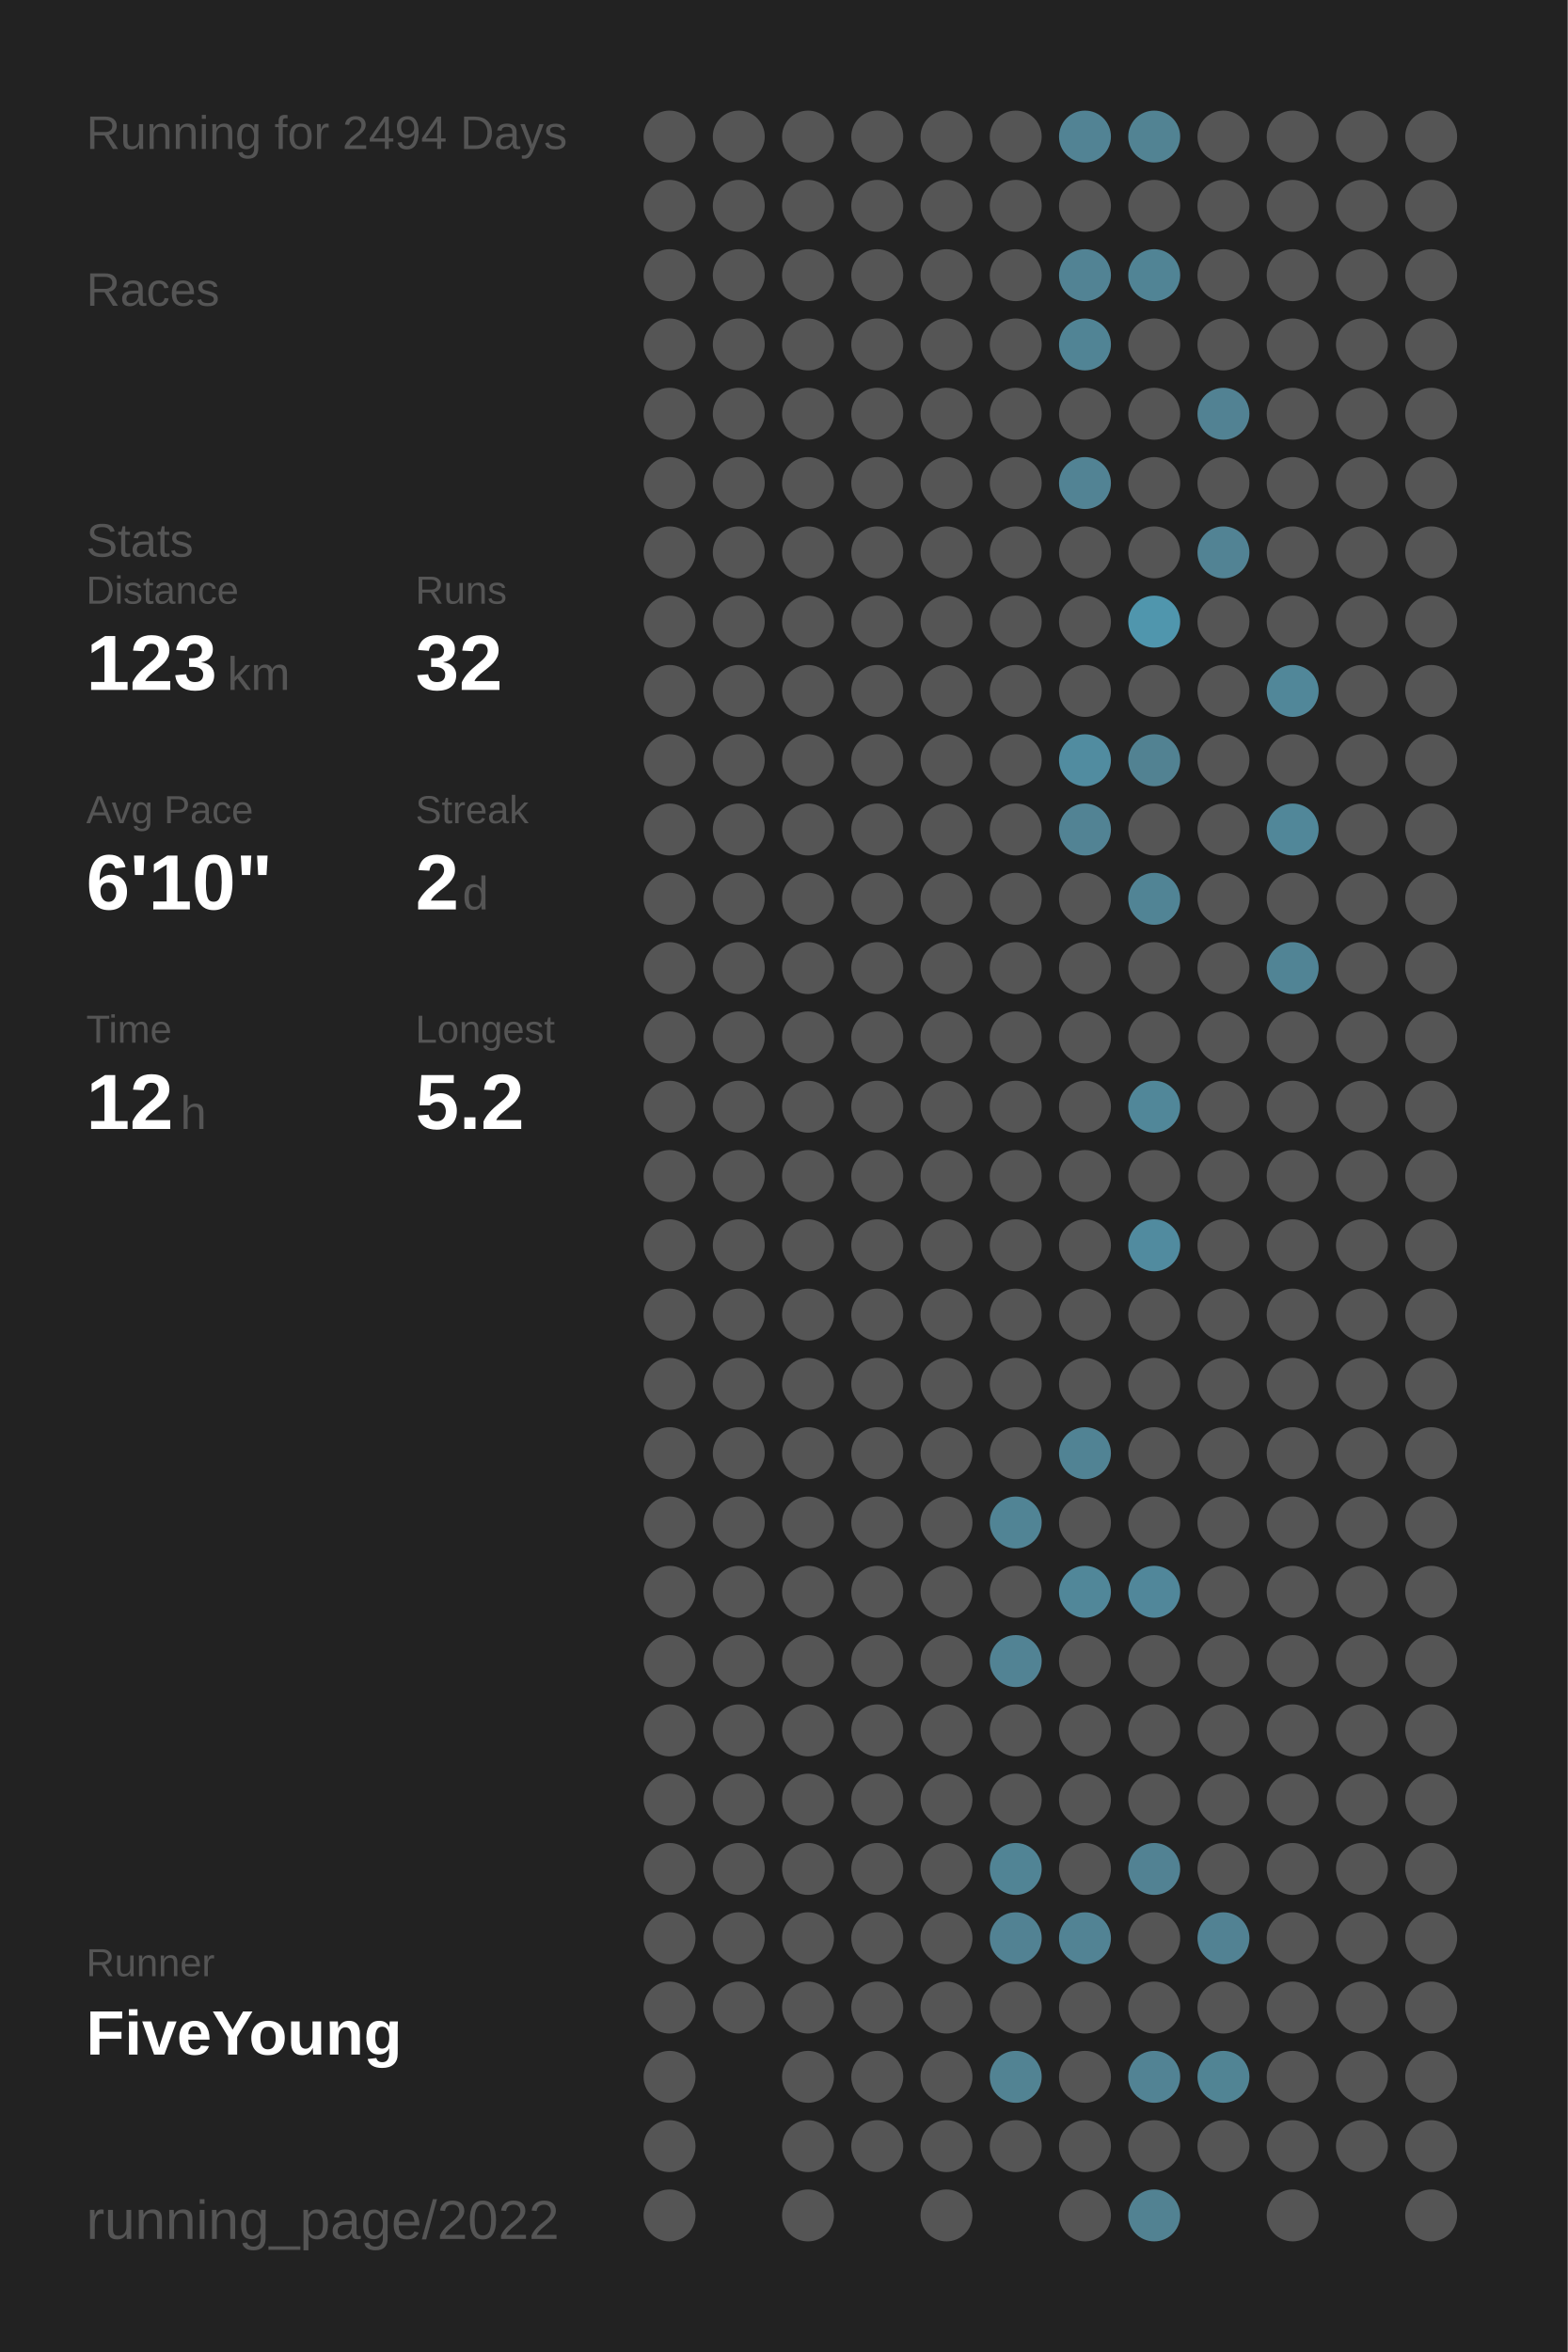
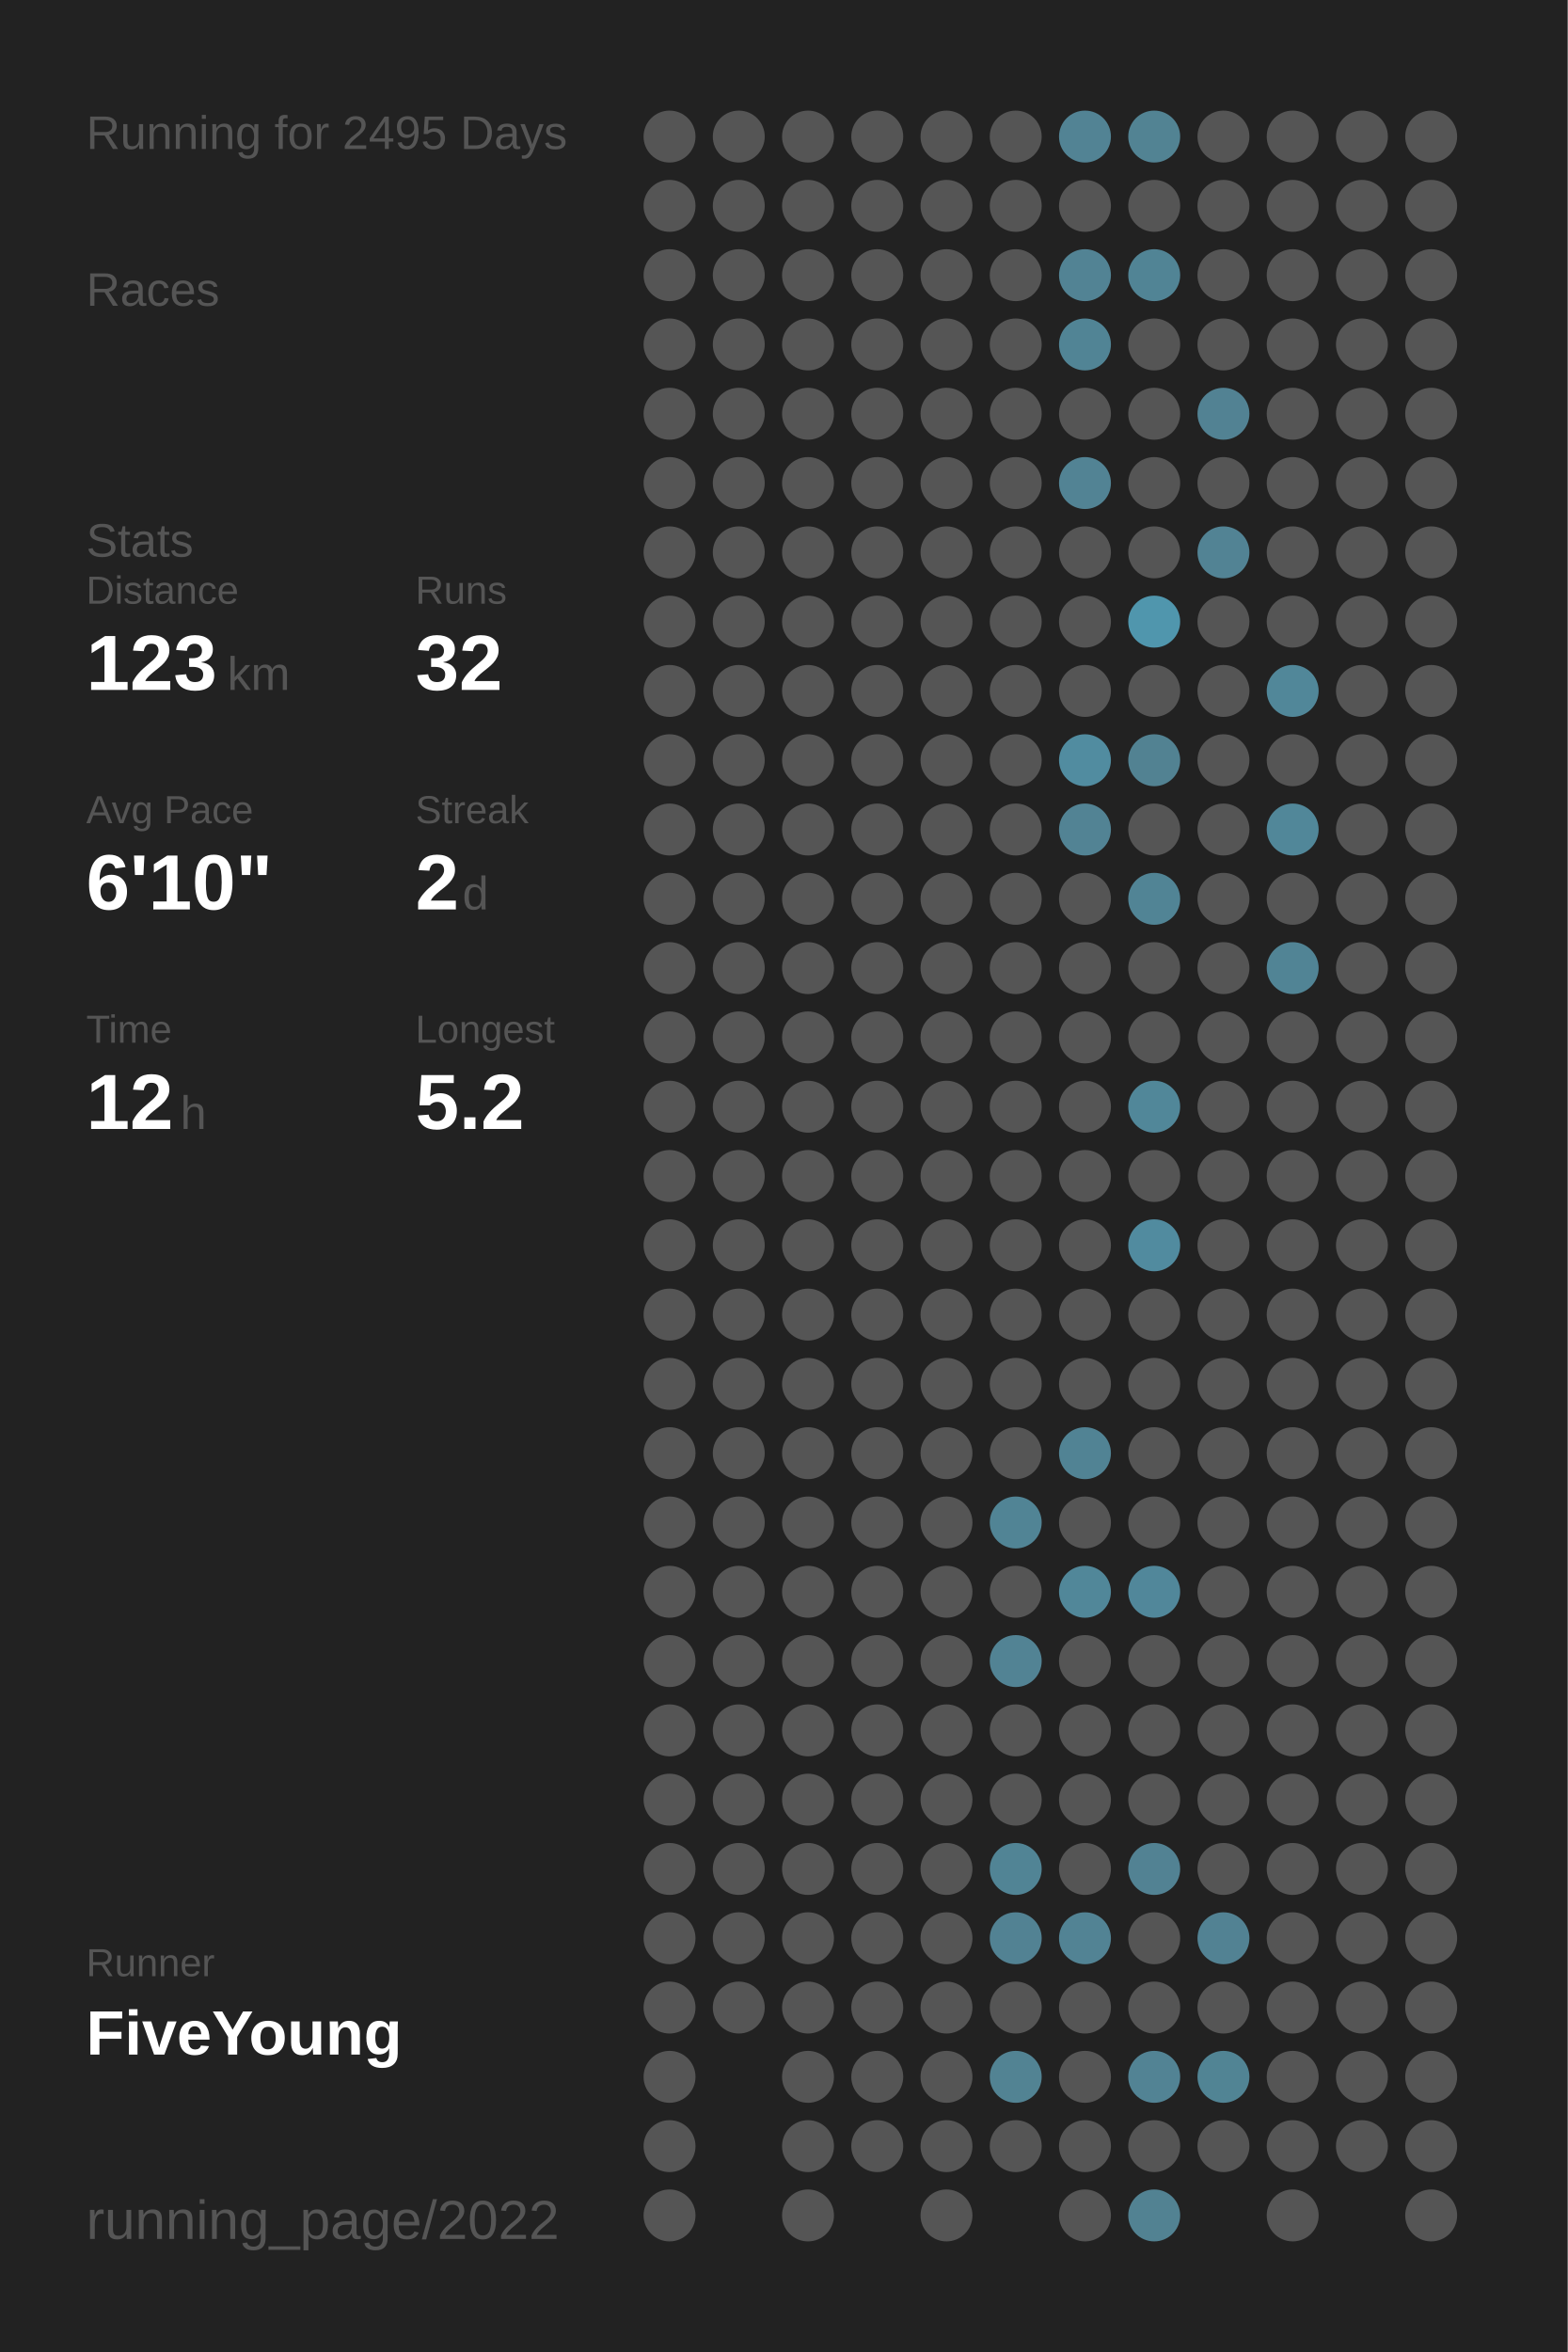
<svg xmlns="http://www.w3.org/2000/svg" baseProfile="full" height="300mm" version="1.1" viewBox="0,0,200,300" width="200mm">
  <defs />
  <rect fill="#222222" height="300" width="200" x="0" y="0" />
-   <text fill="#555555" style="font-size:6px; font-family:Arial;" x="11" y="19">Running for 2494 Days</text>
+   <text fill="#555555" style="font-size:6px; font-family:Arial;" x="11" y="19">Running for 2495 Days</text>
  <text fill="#555555" style="font-size:6px; font-family:Arial;" x="11" y="39">Races</text>
  <text fill="#555555" style="font-size:6px; font-family:Arial;" x="11" y="71">Stats</text>
  <text fill="#555555" style="font-size:5px; font-family:Arial;" x="11" y="77">Distance</text>
  <text fill="#FFFFFF" style="font-size:10px; font-family:Arial; font-weight:bold;" x="11" y="88">123</text>
  <text fill="#555555" style="font-size:6px; font-family:Arial;" x="29" y="88">km</text>
  <text fill="#555555" style="font-size:5px; font-family:Arial;" x="53" y="77">Runs</text>
  <text fill="#FFFFFF" style="font-size:10px; font-family:Arial; font-weight:bold;" x="53" y="88">32</text>
  <text fill="#555555" style="font-size:5px; font-family:Arial;" x="11" y="105">Avg Pace</text>
  <text fill="#FFFFFF" style="font-size:10px; font-family:Arial; font-weight:bold;" x="11" y="116">6'10"</text>
  <text fill="#555555" style="font-size:5px; font-family:Arial;" x="53" y="105">Streak</text>
  <text fill="#FFFFFF" style="font-size:10px; font-family:Arial; font-weight:bold;" x="53" y="116">2</text>
  <text fill="#555555" style="font-size:6px; font-family:Arial;" x="59" y="116">d</text>
  <text fill="#555555" style="font-size:5px; font-family:Arial;" x="11" y="133">Time</text>
  <text fill="#FFFFFF" style="font-size:10px; font-family:Arial; font-weight:bold;" x="11" y="144">12</text>
  <text fill="#555555" style="font-size:6px; font-family:Arial;" x="23" y="144">h</text>
  <text fill="#555555" style="font-size:5px; font-family:Arial;" x="53" y="133">Longest</text>
  <text fill="#FFFFFF" style="font-size:10px; font-family:Arial; font-weight:bold;" x="53" y="144">5.2</text>
  <text fill="#555555" style="font-size:5px; font-family:Arial;" x="11" y="252.065">Runner</text>
  <text fill="#FFFFFF" style="font-size:8px; font-family:Arial; font-weight:bold;" x="11" y="262.065">FiveYoung</text>
  <text fill="#555555" style="font-size:7px; font-family:Arial;" x="11" y="285.581">running_page/2022</text>
  <circle cx="85.417" cy="17.419" fill="#555555" r="3.312" />
  <circle cx="85.417" cy="26.258" fill="#555555" r="3.312" />
  <circle cx="85.417" cy="35.097" fill="#555555" r="3.312" />
  <circle cx="85.417" cy="43.935" fill="#555555" r="3.312" />
  <circle cx="85.417" cy="52.774" fill="#555555" r="3.312" />
  <circle cx="85.417" cy="61.613" fill="#555555" r="3.312" />
  <circle cx="85.417" cy="70.452" fill="#555555" r="3.312" />
  <circle cx="85.417" cy="79.29" fill="#555555" r="3.312" />
  <circle cx="85.417" cy="88.129" fill="#555555" r="3.312" />
  <circle cx="85.417" cy="96.968" fill="#555555" r="3.312" />
  <circle cx="85.417" cy="105.806" fill="#555555" r="3.312" />
  <circle cx="85.417" cy="114.645" fill="#555555" r="3.312" />
  <circle cx="85.417" cy="123.484" fill="#555555" r="3.312" />
  <circle cx="85.417" cy="132.323" fill="#555555" r="3.312" />
  <circle cx="85.417" cy="141.161" fill="#555555" r="3.312" />
  <circle cx="85.417" cy="150" fill="#555555" r="3.312" />
  <circle cx="85.417" cy="158.839" fill="#555555" r="3.312" />
  <circle cx="85.417" cy="167.677" fill="#555555" r="3.312" />
  <circle cx="85.417" cy="176.516" fill="#555555" r="3.312" />
  <circle cx="85.417" cy="185.355" fill="#555555" r="3.312" />
  <circle cx="85.417" cy="194.194" fill="#555555" r="3.312" />
  <circle cx="85.417" cy="203.032" fill="#555555" r="3.312" />
  <circle cx="85.417" cy="211.871" fill="#555555" r="3.312" />
  <circle cx="85.417" cy="220.71" fill="#555555" r="3.312" />
  <circle cx="85.417" cy="229.548" fill="#555555" r="3.312" />
  <circle cx="85.417" cy="238.387" fill="#555555" r="3.312" />
  <circle cx="85.417" cy="247.226" fill="#555555" r="3.312" />
  <circle cx="85.417" cy="256.065" fill="#555555" r="3.312" />
  <circle cx="85.417" cy="264.903" fill="#555555" r="3.312" />
  <circle cx="85.417" cy="273.742" fill="#555555" r="3.312" />
  <circle cx="85.417" cy="282.581" fill="#555555" r="3.312" />
  <circle cx="94.25" cy="17.419" fill="#555555" r="3.312" />
  <circle cx="94.25" cy="26.258" fill="#555555" r="3.312" />
  <circle cx="94.25" cy="35.097" fill="#555555" r="3.312" />
  <circle cx="94.25" cy="43.935" fill="#555555" r="3.312" />
  <circle cx="94.25" cy="52.774" fill="#555555" r="3.312" />
  <circle cx="94.25" cy="61.613" fill="#555555" r="3.312" />
  <circle cx="94.25" cy="70.452" fill="#555555" r="3.312" />
  <circle cx="94.25" cy="79.29" fill="#555555" r="3.312" />
  <circle cx="94.25" cy="88.129" fill="#555555" r="3.312" />
  <circle cx="94.25" cy="96.968" fill="#555555" r="3.312" />
  <circle cx="94.25" cy="105.806" fill="#555555" r="3.312" />
  <circle cx="94.25" cy="114.645" fill="#555555" r="3.312" />
  <circle cx="94.25" cy="123.484" fill="#555555" r="3.312" />
  <circle cx="94.25" cy="132.323" fill="#555555" r="3.312" />
  <circle cx="94.25" cy="141.161" fill="#555555" r="3.312" />
  <circle cx="94.25" cy="150" fill="#555555" r="3.312" />
  <circle cx="94.25" cy="158.839" fill="#555555" r="3.312" />
  <circle cx="94.25" cy="167.677" fill="#555555" r="3.312" />
  <circle cx="94.25" cy="176.516" fill="#555555" r="3.312" />
  <circle cx="94.25" cy="185.355" fill="#555555" r="3.312" />
  <circle cx="94.25" cy="194.194" fill="#555555" r="3.312" />
  <circle cx="94.25" cy="203.032" fill="#555555" r="3.312" />
  <circle cx="94.25" cy="211.871" fill="#555555" r="3.312" />
  <circle cx="94.25" cy="220.71" fill="#555555" r="3.312" />
  <circle cx="94.25" cy="229.548" fill="#555555" r="3.312" />
  <circle cx="94.25" cy="238.387" fill="#555555" r="3.312" />
  <circle cx="94.25" cy="247.226" fill="#555555" r="3.312" />
  <circle cx="94.25" cy="256.065" fill="#555555" r="3.312" />
  <circle cx="103.083" cy="17.419" fill="#555555" r="3.312" />
  <circle cx="103.083" cy="26.258" fill="#555555" r="3.312" />
  <circle cx="103.083" cy="35.097" fill="#555555" r="3.312" />
  <circle cx="103.083" cy="43.935" fill="#555555" r="3.312" />
  <circle cx="103.083" cy="52.774" fill="#555555" r="3.312" />
  <circle cx="103.083" cy="61.613" fill="#555555" r="3.312" />
  <circle cx="103.083" cy="70.452" fill="#555555" r="3.312" />
  <circle cx="103.083" cy="79.29" fill="#555555" r="3.312" />
  <circle cx="103.083" cy="88.129" fill="#555555" r="3.312" />
  <circle cx="103.083" cy="96.968" fill="#555555" r="3.312" />
  <circle cx="103.083" cy="105.806" fill="#555555" r="3.312" />
  <circle cx="103.083" cy="114.645" fill="#555555" r="3.312" />
  <circle cx="103.083" cy="123.484" fill="#555555" r="3.312" />
  <circle cx="103.083" cy="132.323" fill="#555555" r="3.312" />
  <circle cx="103.083" cy="141.161" fill="#555555" r="3.312" />
  <circle cx="103.083" cy="150" fill="#555555" r="3.312" />
  <circle cx="103.083" cy="158.839" fill="#555555" r="3.312" />
  <circle cx="103.083" cy="167.677" fill="#555555" r="3.312" />
  <circle cx="103.083" cy="176.516" fill="#555555" r="3.312" />
  <circle cx="103.083" cy="185.355" fill="#555555" r="3.312" />
  <circle cx="103.083" cy="194.194" fill="#555555" r="3.312" />
  <circle cx="103.083" cy="203.032" fill="#555555" r="3.312" />
  <circle cx="103.083" cy="211.871" fill="#555555" r="3.312" />
  <circle cx="103.083" cy="220.71" fill="#555555" r="3.312" />
  <circle cx="103.083" cy="229.548" fill="#555555" r="3.312" />
  <circle cx="103.083" cy="238.387" fill="#555555" r="3.312" />
  <circle cx="103.083" cy="247.226" fill="#555555" r="3.312" />
  <circle cx="103.083" cy="256.065" fill="#555555" r="3.312" />
  <circle cx="103.083" cy="264.903" fill="#555555" r="3.312" />
  <circle cx="103.083" cy="273.742" fill="#555555" r="3.312" />
  <circle cx="103.083" cy="282.581" fill="#555555" r="3.312" />
  <circle cx="111.917" cy="17.419" fill="#555555" r="3.312" />
  <circle cx="111.917" cy="26.258" fill="#555555" r="3.312" />
  <circle cx="111.917" cy="35.097" fill="#555555" r="3.312" />
  <circle cx="111.917" cy="43.935" fill="#555555" r="3.312" />
  <circle cx="111.917" cy="52.774" fill="#555555" r="3.312" />
  <circle cx="111.917" cy="61.613" fill="#555555" r="3.312" />
  <circle cx="111.917" cy="70.452" fill="#555555" r="3.312" />
  <circle cx="111.917" cy="79.29" fill="#555555" r="3.312" />
  <circle cx="111.917" cy="88.129" fill="#555555" r="3.312" />
  <circle cx="111.917" cy="96.968" fill="#555555" r="3.312" />
  <circle cx="111.917" cy="105.806" fill="#555555" r="3.312" />
  <circle cx="111.917" cy="114.645" fill="#555555" r="3.312" />
  <circle cx="111.917" cy="123.484" fill="#555555" r="3.312" />
  <circle cx="111.917" cy="132.323" fill="#555555" r="3.312" />
  <circle cx="111.917" cy="141.161" fill="#555555" r="3.312" />
  <circle cx="111.917" cy="150" fill="#555555" r="3.312" />
  <circle cx="111.917" cy="158.839" fill="#555555" r="3.312" />
  <circle cx="111.917" cy="167.677" fill="#555555" r="3.312" />
  <circle cx="111.917" cy="176.516" fill="#555555" r="3.312" />
  <circle cx="111.917" cy="185.355" fill="#555555" r="3.312" />
  <circle cx="111.917" cy="194.194" fill="#555555" r="3.312" />
  <circle cx="111.917" cy="203.032" fill="#555555" r="3.312" />
  <circle cx="111.917" cy="211.871" fill="#555555" r="3.312" />
  <circle cx="111.917" cy="220.71" fill="#555555" r="3.312" />
  <circle cx="111.917" cy="229.548" fill="#555555" r="3.312" />
  <circle cx="111.917" cy="238.387" fill="#555555" r="3.312" />
  <circle cx="111.917" cy="247.226" fill="#555555" r="3.312" />
  <circle cx="111.917" cy="256.065" fill="#555555" r="3.312" />
  <circle cx="111.917" cy="264.903" fill="#555555" r="3.312" />
  <circle cx="111.917" cy="273.742" fill="#555555" r="3.312" />
  <circle cx="120.75" cy="17.419" fill="#555555" r="3.312" />
  <circle cx="120.75" cy="26.258" fill="#555555" r="3.312" />
  <circle cx="120.75" cy="35.097" fill="#555555" r="3.312" />
  <circle cx="120.75" cy="43.935" fill="#555555" r="3.312" />
  <circle cx="120.75" cy="52.774" fill="#555555" r="3.312" />
  <circle cx="120.75" cy="61.613" fill="#555555" r="3.312" />
  <circle cx="120.75" cy="70.452" fill="#555555" r="3.312" />
  <circle cx="120.75" cy="79.29" fill="#555555" r="3.312" />
  <circle cx="120.75" cy="88.129" fill="#555555" r="3.312" />
  <circle cx="120.75" cy="96.968" fill="#555555" r="3.312" />
  <circle cx="120.75" cy="105.806" fill="#555555" r="3.312" />
  <circle cx="120.75" cy="114.645" fill="#555555" r="3.312" />
  <circle cx="120.75" cy="123.484" fill="#555555" r="3.312" />
  <circle cx="120.75" cy="132.323" fill="#555555" r="3.312" />
  <circle cx="120.75" cy="141.161" fill="#555555" r="3.312" />
  <circle cx="120.75" cy="150" fill="#555555" r="3.312" />
  <circle cx="120.75" cy="158.839" fill="#555555" r="3.312" />
  <circle cx="120.75" cy="167.677" fill="#555555" r="3.312" />
  <circle cx="120.75" cy="176.516" fill="#555555" r="3.312" />
  <circle cx="120.75" cy="185.355" fill="#555555" r="3.312" />
  <circle cx="120.75" cy="194.194" fill="#555555" r="3.312" />
  <circle cx="120.75" cy="203.032" fill="#555555" r="3.312" />
  <circle cx="120.75" cy="211.871" fill="#555555" r="3.312" />
  <circle cx="120.75" cy="220.71" fill="#555555" r="3.312" />
  <circle cx="120.75" cy="229.548" fill="#555555" r="3.312" />
  <circle cx="120.75" cy="238.387" fill="#555555" r="3.312" />
  <circle cx="120.75" cy="247.226" fill="#555555" r="3.312" />
  <circle cx="120.75" cy="256.065" fill="#555555" r="3.312" />
  <circle cx="120.75" cy="264.903" fill="#555555" r="3.312" />
  <circle cx="120.75" cy="273.742" fill="#555555" r="3.312" />
  <circle cx="120.75" cy="282.581" fill="#555555" r="3.312" />
  <circle cx="129.583" cy="17.419" fill="#555555" r="3.312" />
  <circle cx="129.583" cy="26.258" fill="#555555" r="3.312" />
  <circle cx="129.583" cy="35.097" fill="#555555" r="3.312" />
  <circle cx="129.583" cy="43.935" fill="#555555" r="3.312" />
  <circle cx="129.583" cy="52.774" fill="#555555" r="3.312" />
  <circle cx="129.583" cy="61.613" fill="#555555" r="3.312" />
  <circle cx="129.583" cy="70.452" fill="#555555" r="3.312" />
  <circle cx="129.583" cy="79.29" fill="#555555" r="3.312" />
  <circle cx="129.583" cy="88.129" fill="#555555" r="3.312" />
  <circle cx="129.583" cy="96.968" fill="#555555" r="3.312" />
  <circle cx="129.583" cy="105.806" fill="#555555" r="3.312" />
  <circle cx="129.583" cy="114.645" fill="#555555" r="3.312" />
  <circle cx="129.583" cy="123.484" fill="#555555" r="3.312" />
  <circle cx="129.583" cy="132.323" fill="#555555" r="3.312" />
  <circle cx="129.583" cy="141.161" fill="#555555" r="3.312" />
  <circle cx="129.583" cy="150" fill="#555555" r="3.312" />
  <circle cx="129.583" cy="158.839" fill="#555555" r="3.312" />
  <circle cx="129.583" cy="167.677" fill="#555555" r="3.312" />
  <circle cx="129.583" cy="176.516" fill="#555555" r="3.312" />
  <circle cx="129.583" cy="185.355" fill="#555555" r="3.312" />
  <circle cx="129.583" cy="194.194" fill="#518495" r="3.312" />
  <circle cx="129.583" cy="203.032" fill="#555555" r="3.312" />
  <circle cx="129.583" cy="211.871" fill="#528394" r="3.312" />
  <circle cx="129.583" cy="220.71" fill="#555555" r="3.312" />
  <circle cx="129.583" cy="229.548" fill="#555555" r="3.312" />
  <circle cx="129.583" cy="238.387" fill="#518495" r="3.312" />
  <circle cx="129.583" cy="247.226" fill="#528293" r="3.312" />
  <circle cx="129.583" cy="256.065" fill="#555555" r="3.312" />
  <circle cx="129.583" cy="264.903" fill="#528393" r="3.312" />
  <circle cx="129.583" cy="273.742" fill="#555555" r="3.312" />
  <circle cx="138.417" cy="17.419" fill="#528394" r="3.312" />
  <circle cx="138.417" cy="26.258" fill="#555555" r="3.312" />
  <circle cx="138.417" cy="35.097" fill="#528394" r="3.312" />
  <circle cx="138.417" cy="43.935" fill="#518495" r="3.312" />
  <circle cx="138.417" cy="52.774" fill="#555555" r="3.312" />
  <circle cx="138.417" cy="61.613" fill="#528394" r="3.312" />
  <circle cx="138.417" cy="70.452" fill="#555555" r="3.312" />
  <circle cx="138.417" cy="79.29" fill="#555555" r="3.312" />
  <circle cx="138.417" cy="88.129" fill="#555555" r="3.312" />
  <circle cx="138.417" cy="96.968" fill="#518ca0" r="3.312" />
  <circle cx="138.417" cy="105.806" fill="#528394" r="3.312" />
  <circle cx="138.417" cy="114.645" fill="#555555" r="3.312" />
  <circle cx="138.417" cy="123.484" fill="#555555" r="3.312" />
  <circle cx="138.417" cy="132.323" fill="#555555" r="3.312" />
  <circle cx="138.417" cy="141.161" fill="#555555" r="3.312" />
  <circle cx="138.417" cy="150" fill="#555555" r="3.312" />
  <circle cx="138.417" cy="158.839" fill="#555555" r="3.312" />
  <circle cx="138.417" cy="167.677" fill="#555555" r="3.312" />
  <circle cx="138.417" cy="176.516" fill="#555555" r="3.312" />
  <circle cx="138.417" cy="185.355" fill="#518394" r="3.312" />
  <circle cx="138.417" cy="194.194" fill="#555555" r="3.312" />
  <circle cx="138.417" cy="203.032" fill="#518799" r="3.312" />
  <circle cx="138.417" cy="211.871" fill="#555555" r="3.312" />
  <circle cx="138.417" cy="220.71" fill="#555555" r="3.312" />
  <circle cx="138.417" cy="229.548" fill="#555555" r="3.312" />
  <circle cx="138.417" cy="238.387" fill="#555555" r="3.312" />
  <circle cx="138.417" cy="247.226" fill="#528394" r="3.312" />
  <circle cx="138.417" cy="256.065" fill="#555555" r="3.312" />
  <circle cx="138.417" cy="264.903" fill="#555555" r="3.312" />
  <circle cx="138.417" cy="273.742" fill="#555555" r="3.312" />
  <circle cx="138.417" cy="282.581" fill="#555555" r="3.312" />
  <circle cx="147.25" cy="17.419" fill="#528393" r="3.312" />
  <circle cx="147.25" cy="26.258" fill="#555555" r="3.312" />
  <circle cx="147.25" cy="35.097" fill="#518495" r="3.312" />
  <circle cx="147.25" cy="43.935" fill="#555555" r="3.312" />
  <circle cx="147.25" cy="52.774" fill="#555555" r="3.312" />
  <circle cx="147.25" cy="61.613" fill="#555555" r="3.312" />
  <circle cx="147.25" cy="70.452" fill="#555555" r="3.312" />
  <circle cx="147.25" cy="79.29" fill="#5096ad" r="3.312" />
  <circle cx="147.25" cy="88.129" fill="#555555" r="3.312" />
  <circle cx="147.25" cy="96.968" fill="#528292" r="3.312" />
  <circle cx="147.25" cy="105.806" fill="#555555" r="3.312" />
  <circle cx="147.25" cy="114.645" fill="#518495" r="3.312" />
  <circle cx="147.25" cy="123.484" fill="#555555" r="3.312" />
  <circle cx="147.25" cy="132.323" fill="#555555" r="3.312" />
  <circle cx="147.25" cy="141.161" fill="#518799" r="3.312" />
  <circle cx="147.25" cy="150" fill="#555555" r="3.312" />
  <circle cx="147.25" cy="158.839" fill="#518b9f" r="3.312" />
  <circle cx="147.25" cy="167.677" fill="#555555" r="3.312" />
  <circle cx="147.25" cy="176.516" fill="#555555" r="3.312" />
  <circle cx="147.25" cy="185.355" fill="#555555" r="3.312" />
  <circle cx="147.25" cy="194.194" fill="#555555" r="3.312" />
  <circle cx="147.25" cy="203.032" fill="#51879a" r="3.312" />
  <circle cx="147.25" cy="211.871" fill="#555555" r="3.312" />
  <circle cx="147.25" cy="220.71" fill="#555555" r="3.312" />
  <circle cx="147.25" cy="229.548" fill="#555555" r="3.312" />
  <circle cx="147.25" cy="238.387" fill="#528293" r="3.312" />
  <circle cx="147.25" cy="247.226" fill="#555555" r="3.312" />
  <circle cx="147.25" cy="256.065" fill="#555555" r="3.312" />
  <circle cx="147.25" cy="264.903" fill="#528394" r="3.312" />
  <circle cx="147.25" cy="273.742" fill="#555555" r="3.312" />
  <circle cx="147.25" cy="282.581" fill="#528292" r="3.312" />
  <circle cx="156.083" cy="17.419" fill="#555555" r="3.312" />
  <circle cx="156.083" cy="26.258" fill="#555555" r="3.312" />
  <circle cx="156.083" cy="35.097" fill="#555555" r="3.312" />
  <circle cx="156.083" cy="43.935" fill="#555555" r="3.312" />
  <circle cx="156.083" cy="52.774" fill="#528293" r="3.312" />
  <circle cx="156.083" cy="61.613" fill="#555555" r="3.312" />
  <circle cx="156.083" cy="70.452" fill="#528394" r="3.312" />
  <circle cx="156.083" cy="79.29" fill="#555555" r="3.312" />
  <circle cx="156.083" cy="88.129" fill="#555555" r="3.312" />
  <circle cx="156.083" cy="96.968" fill="#555555" r="3.312" />
  <circle cx="156.083" cy="105.806" fill="#555555" r="3.312" />
  <circle cx="156.083" cy="114.645" fill="#555555" r="3.312" />
  <circle cx="156.083" cy="123.484" fill="#555555" r="3.312" />
  <circle cx="156.083" cy="132.323" fill="#555555" r="3.312" />
  <circle cx="156.083" cy="141.161" fill="#555555" r="3.312" />
  <circle cx="156.083" cy="150" fill="#555555" r="3.312" />
  <circle cx="156.083" cy="158.839" fill="#555555" r="3.312" />
  <circle cx="156.083" cy="167.677" fill="#555555" r="3.312" />
  <circle cx="156.083" cy="176.516" fill="#555555" r="3.312" />
  <circle cx="156.083" cy="185.355" fill="#555555" r="3.312" />
  <circle cx="156.083" cy="194.194" fill="#555555" r="3.312" />
  <circle cx="156.083" cy="203.032" fill="#555555" r="3.312" />
  <circle cx="156.083" cy="211.871" fill="#555555" r="3.312" />
  <circle cx="156.083" cy="220.71" fill="#555555" r="3.312" />
  <circle cx="156.083" cy="229.548" fill="#555555" r="3.312" />
  <circle cx="156.083" cy="238.387" fill="#555555" r="3.312" />
  <circle cx="156.083" cy="247.226" fill="#528293" r="3.312" />
  <circle cx="156.083" cy="256.065" fill="#555555" r="3.312" />
  <circle cx="156.083" cy="264.903" fill="#518494" r="3.312" />
  <circle cx="156.083" cy="273.742" fill="#555555" r="3.312" />
  <circle cx="164.917" cy="17.419" fill="#555555" r="3.312" />
  <circle cx="164.917" cy="26.258" fill="#555555" r="3.312" />
  <circle cx="164.917" cy="35.097" fill="#555555" r="3.312" />
  <circle cx="164.917" cy="43.935" fill="#555555" r="3.312" />
  <circle cx="164.917" cy="52.774" fill="#555555" r="3.312" />
  <circle cx="164.917" cy="61.613" fill="#555555" r="3.312" />
  <circle cx="164.917" cy="70.452" fill="#555555" r="3.312" />
  <circle cx="164.917" cy="79.29" fill="#555555" r="3.312" />
  <circle cx="164.917" cy="88.129" fill="#518799" r="3.312" />
  <circle cx="164.917" cy="96.968" fill="#555555" r="3.312" />
  <circle cx="164.917" cy="105.806" fill="#518799" r="3.312" />
  <circle cx="164.917" cy="114.645" fill="#555555" r="3.312" />
  <circle cx="164.917" cy="123.484" fill="#518495" r="3.312" />
  <circle cx="164.917" cy="132.323" fill="#555555" r="3.312" />
  <circle cx="164.917" cy="141.161" fill="#555555" r="3.312" />
  <circle cx="164.917" cy="150" fill="#555555" r="3.312" />
  <circle cx="164.917" cy="158.839" fill="#555555" r="3.312" />
  <circle cx="164.917" cy="167.677" fill="#555555" r="3.312" />
  <circle cx="164.917" cy="176.516" fill="#555555" r="3.312" />
  <circle cx="164.917" cy="185.355" fill="#555555" r="3.312" />
  <circle cx="164.917" cy="194.194" fill="#555555" r="3.312" />
  <circle cx="164.917" cy="203.032" fill="#555555" r="3.312" />
  <circle cx="164.917" cy="211.871" fill="#555555" r="3.312" />
  <circle cx="164.917" cy="220.71" fill="#555555" r="3.312" />
  <circle cx="164.917" cy="229.548" fill="#555555" r="3.312" />
  <circle cx="164.917" cy="238.387" fill="#555555" r="3.312" />
  <circle cx="164.917" cy="247.226" fill="#555555" r="3.312" />
  <circle cx="164.917" cy="256.065" fill="#555555" r="3.312" />
  <circle cx="164.917" cy="264.903" fill="#555555" r="3.312" />
  <circle cx="164.917" cy="273.742" fill="#555555" r="3.312" />
  <circle cx="164.917" cy="282.581" fill="#555555" r="3.312" />
  <circle cx="173.75" cy="17.419" fill="#555555" r="3.312" />
  <circle cx="173.75" cy="26.258" fill="#555555" r="3.312" />
  <circle cx="173.75" cy="35.097" fill="#555555" r="3.312" />
  <circle cx="173.75" cy="43.935" fill="#555555" r="3.312" />
  <circle cx="173.75" cy="52.774" fill="#555555" r="3.312" />
  <circle cx="173.75" cy="61.613" fill="#555555" r="3.312" />
  <circle cx="173.75" cy="70.452" fill="#555555" r="3.312" />
  <circle cx="173.75" cy="79.29" fill="#555555" r="3.312" />
  <circle cx="173.75" cy="88.129" fill="#555555" r="3.312" />
  <circle cx="173.75" cy="96.968" fill="#555555" r="3.312" />
  <circle cx="173.75" cy="105.806" fill="#555555" r="3.312" />
  <circle cx="173.75" cy="114.645" fill="#555555" r="3.312" />
  <circle cx="173.75" cy="123.484" fill="#555555" r="3.312" />
  <circle cx="173.75" cy="132.323" fill="#555555" r="3.312" />
  <circle cx="173.75" cy="141.161" fill="#555555" r="3.312" />
  <circle cx="173.75" cy="150" fill="#555555" r="3.312" />
  <circle cx="173.75" cy="158.839" fill="#555555" r="3.312" />
  <circle cx="173.75" cy="167.677" fill="#555555" r="3.312" />
  <circle cx="173.75" cy="176.516" fill="#555555" r="3.312" />
  <circle cx="173.75" cy="185.355" fill="#555555" r="3.312" />
  <circle cx="173.75" cy="194.194" fill="#555555" r="3.312" />
  <circle cx="173.75" cy="203.032" fill="#555555" r="3.312" />
  <circle cx="173.75" cy="211.871" fill="#555555" r="3.312" />
  <circle cx="173.75" cy="220.71" fill="#555555" r="3.312" />
  <circle cx="173.75" cy="229.548" fill="#555555" r="3.312" />
  <circle cx="173.75" cy="238.387" fill="#555555" r="3.312" />
  <circle cx="173.75" cy="247.226" fill="#555555" r="3.312" />
  <circle cx="173.75" cy="256.065" fill="#555555" r="3.312" />
  <circle cx="173.75" cy="264.903" fill="#555555" r="3.312" />
  <circle cx="173.75" cy="273.742" fill="#555555" r="3.312" />
  <circle cx="182.583" cy="17.419" fill="#555555" r="3.312" />
  <circle cx="182.583" cy="26.258" fill="#555555" r="3.312" />
  <circle cx="182.583" cy="35.097" fill="#555555" r="3.312" />
  <circle cx="182.583" cy="43.935" fill="#555555" r="3.312" />
  <circle cx="182.583" cy="52.774" fill="#555555" r="3.312" />
  <circle cx="182.583" cy="61.613" fill="#555555" r="3.312" />
  <circle cx="182.583" cy="70.452" fill="#555555" r="3.312" />
  <circle cx="182.583" cy="79.29" fill="#555555" r="3.312" />
  <circle cx="182.583" cy="88.129" fill="#555555" r="3.312" />
  <circle cx="182.583" cy="96.968" fill="#555555" r="3.312" />
  <circle cx="182.583" cy="105.806" fill="#555555" r="3.312" />
  <circle cx="182.583" cy="114.645" fill="#555555" r="3.312" />
  <circle cx="182.583" cy="123.484" fill="#555555" r="3.312" />
  <circle cx="182.583" cy="132.323" fill="#555555" r="3.312" />
  <circle cx="182.583" cy="141.161" fill="#555555" r="3.312" />
  <circle cx="182.583" cy="150" fill="#555555" r="3.312" />
  <circle cx="182.583" cy="158.839" fill="#555555" r="3.312" />
  <circle cx="182.583" cy="167.677" fill="#555555" r="3.312" />
  <circle cx="182.583" cy="176.516" fill="#555555" r="3.312" />
  <circle cx="182.583" cy="185.355" fill="#555555" r="3.312" />
  <circle cx="182.583" cy="194.194" fill="#555555" r="3.312" />
  <circle cx="182.583" cy="203.032" fill="#555555" r="3.312" />
  <circle cx="182.583" cy="211.871" fill="#555555" r="3.312" />
  <circle cx="182.583" cy="220.71" fill="#555555" r="3.312" />
  <circle cx="182.583" cy="229.548" fill="#555555" r="3.312" />
  <circle cx="182.583" cy="238.387" fill="#555555" r="3.312" />
  <circle cx="182.583" cy="247.226" fill="#555555" r="3.312" />
  <circle cx="182.583" cy="256.065" fill="#555555" r="3.312" />
  <circle cx="182.583" cy="264.903" fill="#555555" r="3.312" />
  <circle cx="182.583" cy="273.742" fill="#555555" r="3.312" />
  <circle cx="182.583" cy="282.581" fill="#555555" r="3.312" />
</svg>
